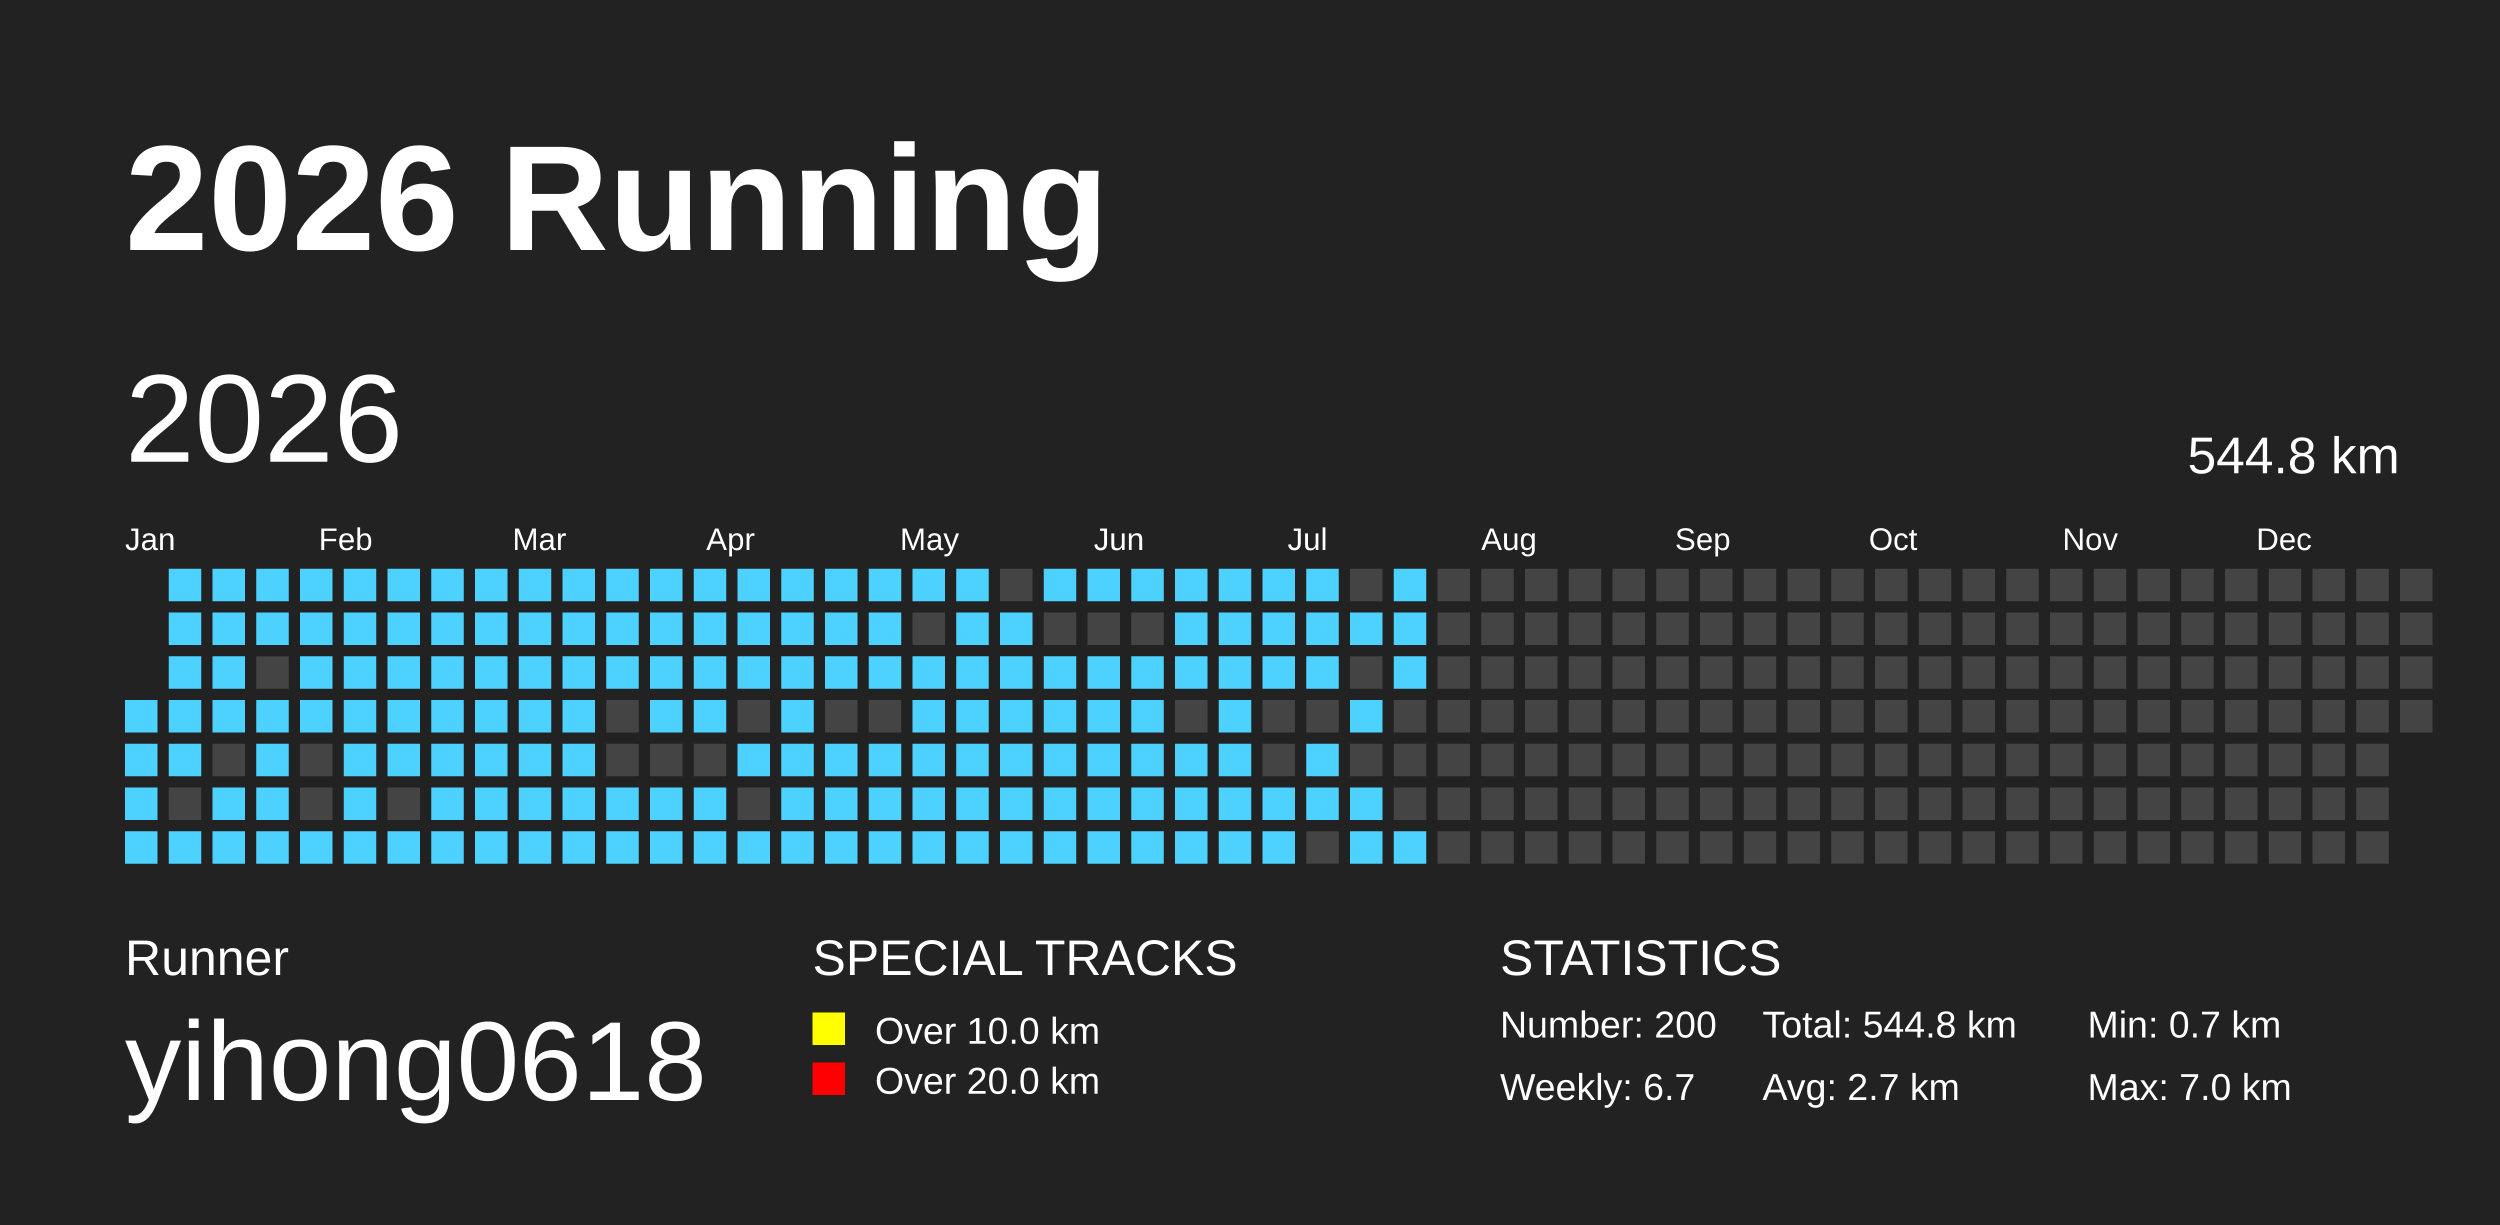
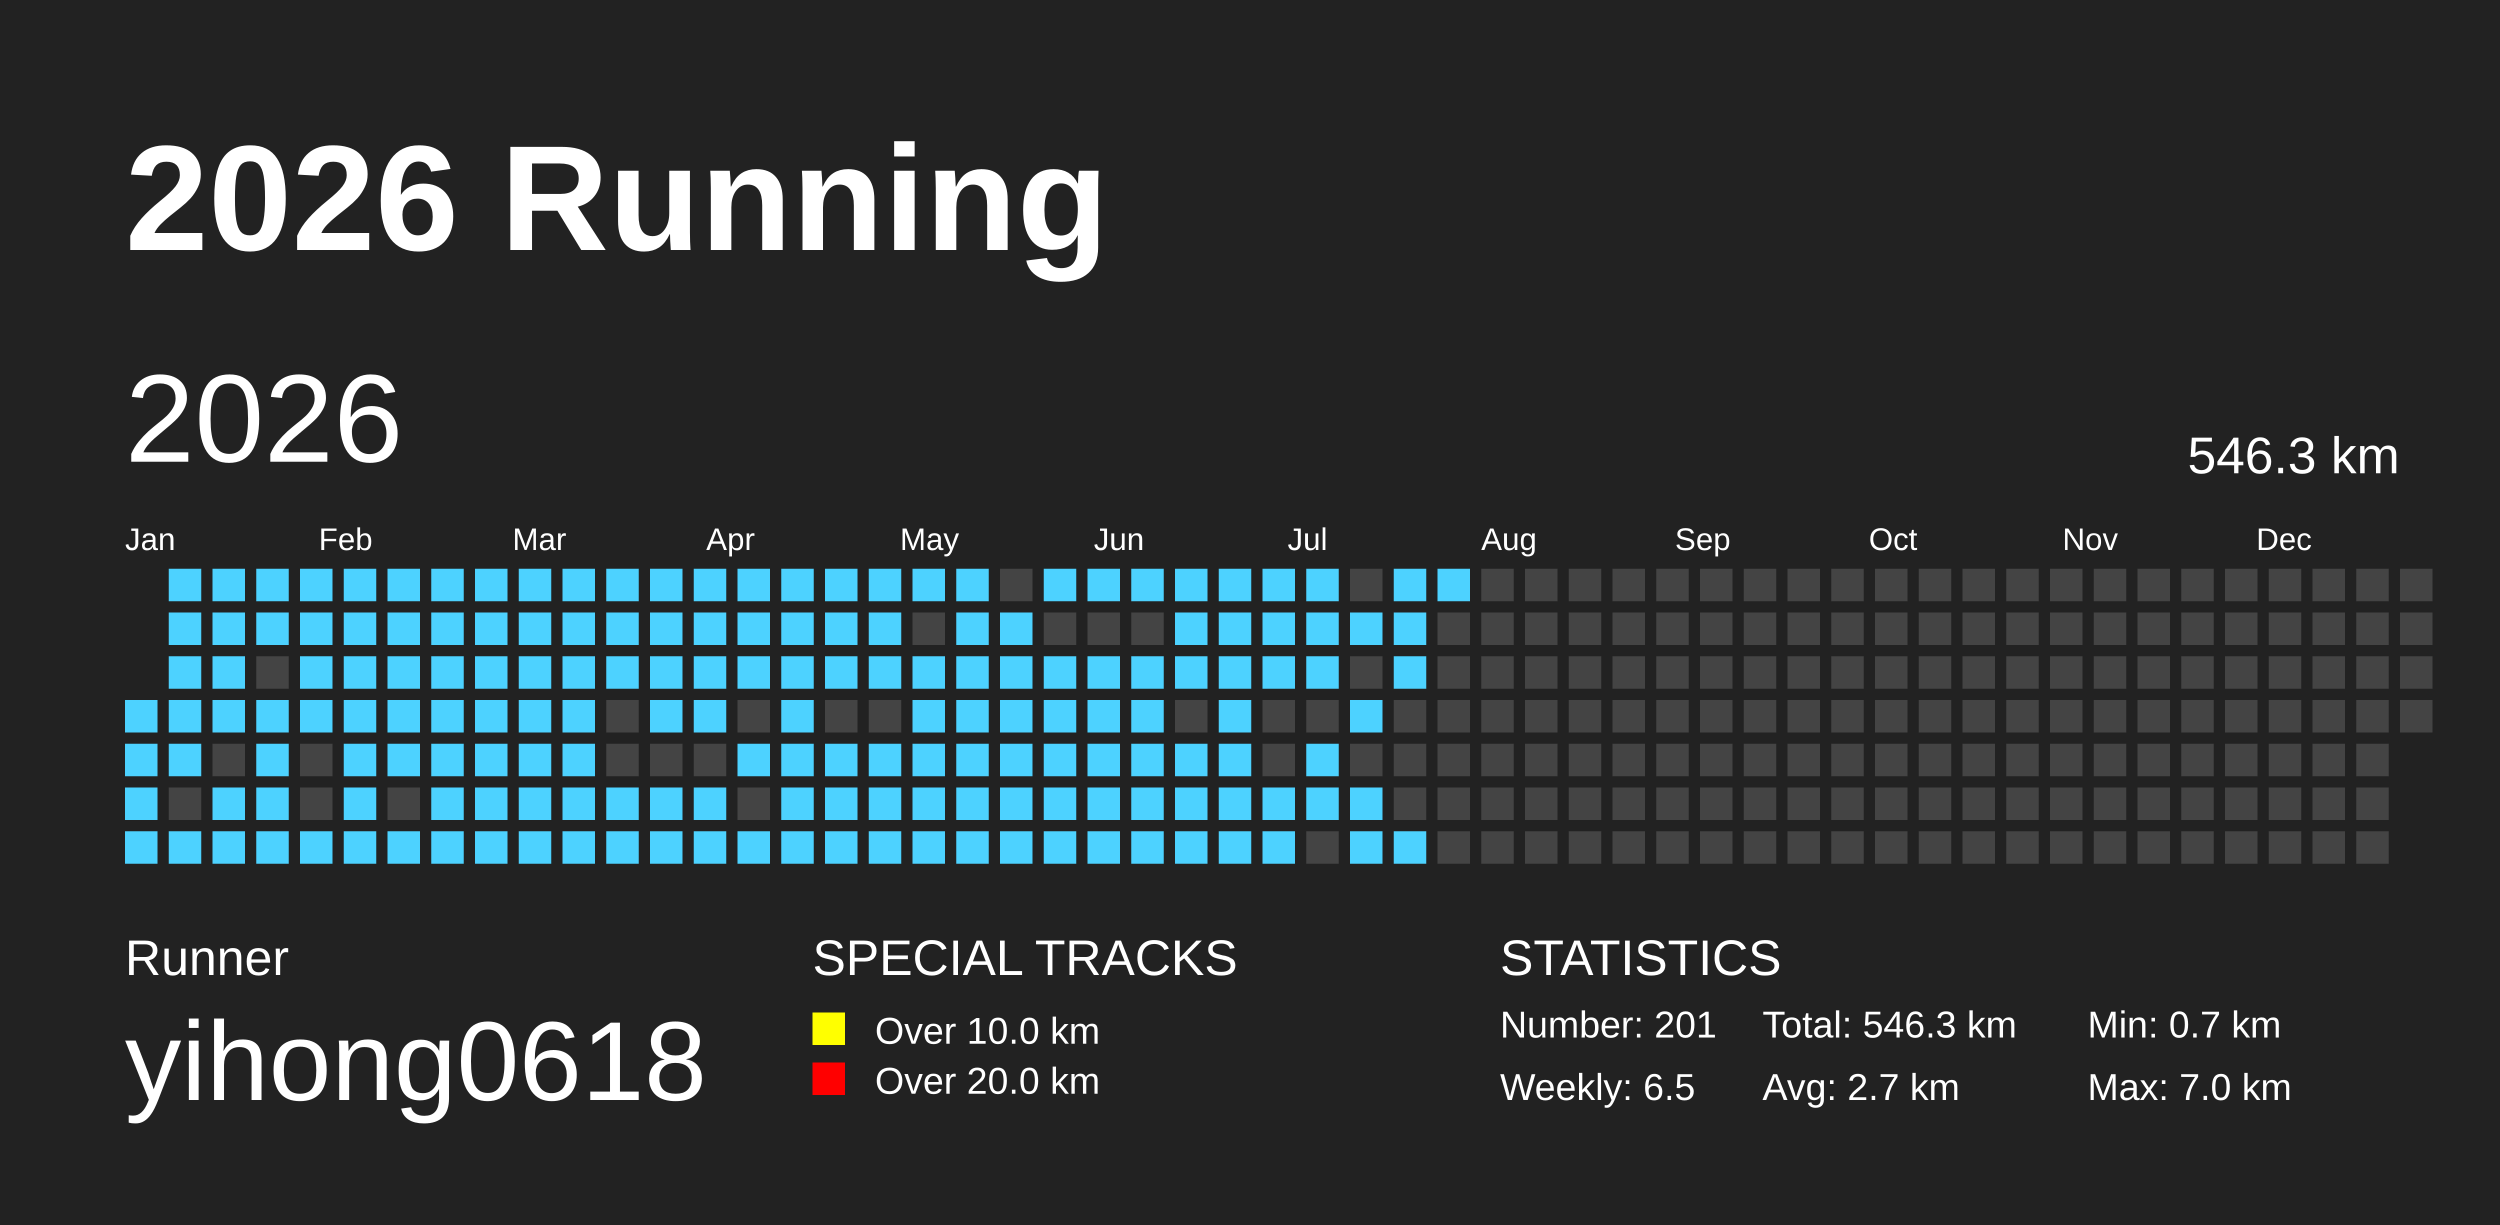
<svg xmlns="http://www.w3.org/2000/svg" baseProfile="full" height="98mm" version="1.1" viewBox="0,0,200,98" width="200mm">
  <defs />
  <rect fill="#222222" height="98" width="200" x="0" y="0" />
  <text fill="#FFFFFF" style="font-size:12px; font-family:Arial; font-weight:bold;" x="10" y="20">2026 Running</text>
  <text fill="#FFFFFF" style="font-size:4px; font-family:Arial" x="10" y="78">Runner</text>
  <text fill="#FFFFFF" style="font-size:9px; font-family:Arial" x="10" y="88">yihong0618</text>
  <text fill="#FFFFFF" style="font-size:4px; font-family:Arial" x="65" y="78">SPECIAL TRACKS</text>
  <rect fill="yellow" height="2.6" width="2.6" x="65" y="81" />
  <text fill="#FFFFFF" style="font-size:3px; font-family:Arial" x="70" y="83.5">Over 10.0 km</text>
  <rect fill="red" height="2.6" width="2.6" x="65" y="85" />
  <text fill="#FFFFFF" style="font-size:3px; font-family:Arial" x="70" y="87.5">Over 20.0 km</text>
  <text fill="#FFFFFF" style="font-size:4px; font-family:Arial" x="120" y="78">STATISTICS</text>
-   <text fill="#FFFFFF" style="font-size:3px; font-family:Arial" x="120" y="83">Number: 200</text>
-   <text fill="#FFFFFF" style="font-size:3px; font-family:Arial" x="120" y="88">Weekly: 6.7</text>
-   <text fill="#FFFFFF" style="font-size:3px; font-family:Arial" x="141" y="83">Total: 544.8 km</text>
+   <text fill="#FFFFFF" style="font-size:3px; font-family:Arial" x="120" y="83">Number: 201</text>
+   <text fill="#FFFFFF" style="font-size:3px; font-family:Arial" x="120" y="88">Weekly: 6.5</text>
+   <text fill="#FFFFFF" style="font-size:3px; font-family:Arial" x="141" y="83">Total: 546.3 km</text>
  <text fill="#FFFFFF" style="font-size:3px; font-family:Arial" x="141" y="88">Avg: 2.7 km</text>
  <text fill="#FFFFFF" style="font-size:3px; font-family:Arial" x="167" y="83">Min: 0.7 km</text>
  <text fill="#FFFFFF" style="font-size:3px; font-family:Arial" x="167" y="88">Max: 7.0 km</text>
  <text dominant-baseline="hanging" fill="#FFFFFF" style="font-size:10.0px; font-family:Arial;" x="10" y="30">2026</text>
-   <text dominant-baseline="hanging" fill="#FFFFFF" style="font-size:4.125px; font-family:Arial;" x="175" y="35">544.8 km</text>
+   <text dominant-baseline="hanging" fill="#FFFFFF" style="font-size:4.125px; font-family:Arial;" x="175" y="35">546.3 km</text>
  <text fill="#FFFFFF" style="font-size:2.5px; font-family:Arial" x="10.0" y="44">Jan</text>
  <text fill="#FFFFFF" style="font-size:2.5px; font-family:Arial" x="25.5" y="44">Feb</text>
  <text fill="#FFFFFF" style="font-size:2.5px; font-family:Arial" x="41.0" y="44">Mar</text>
  <text fill="#FFFFFF" style="font-size:2.5px; font-family:Arial" x="56.5" y="44">Apr</text>
  <text fill="#FFFFFF" style="font-size:2.5px; font-family:Arial" x="72.0" y="44">May</text>
  <text fill="#FFFFFF" style="font-size:2.5px; font-family:Arial" x="87.5" y="44">Jun</text>
  <text fill="#FFFFFF" style="font-size:2.5px; font-family:Arial" x="103.0" y="44">Jul</text>
  <text fill="#FFFFFF" style="font-size:2.5px; font-family:Arial" x="118.5" y="44">Aug</text>
  <text fill="#FFFFFF" style="font-size:2.5px; font-family:Arial" x="134.0" y="44">Sep</text>
  <text fill="#FFFFFF" style="font-size:2.5px; font-family:Arial" x="149.5" y="44">Oct</text>
  <text fill="#FFFFFF" style="font-size:2.5px; font-family:Arial" x="165.0" y="44">Nov</text>
  <text fill="#FFFFFF" style="font-size:2.5px; font-family:Arial" x="180.5" y="44">Dec</text>
  <rect fill="#4DD2FF" height="2.6" width="2.6" x="10.0" y="56.0" />
  <rect fill="#4DD2FF" height="2.6" width="2.6" x="10.0" y="59.5" />
  <rect fill="#4DD2FF" height="2.6" width="2.6" x="10.0" y="63.0" />
  <rect fill="#4DD2FF" height="2.6" width="2.6" x="10.0" y="66.5" />
  <rect fill="#4DD2FF" height="2.6" width="2.6" x="13.5" y="45.5" />
  <rect fill="#4DD2FF" height="2.6" width="2.6" x="13.5" y="49.0" />
  <rect fill="#4DD2FF" height="2.6" width="2.6" x="13.5" y="52.5" />
  <rect fill="#4DD2FF" height="2.6" width="2.6" x="13.5" y="56.0" />
  <rect fill="#4DD2FF" height="2.6" width="2.6" x="13.5" y="59.5" />
  <rect fill="#444444" height="2.6" width="2.6" x="13.5" y="63.0" />
  <rect fill="#4DD2FF" height="2.6" width="2.6" x="13.5" y="66.5" />
  <rect fill="#4DD2FF" height="2.6" width="2.6" x="17.0" y="45.5" />
  <rect fill="#4DD2FF" height="2.6" width="2.6" x="17.0" y="49.0" />
  <rect fill="#4DD2FF" height="2.6" width="2.6" x="17.0" y="52.5" />
  <rect fill="#4DD2FF" height="2.6" width="2.6" x="17.0" y="56.0" />
  <rect fill="#444444" height="2.6" width="2.6" x="17.0" y="59.5" />
  <rect fill="#4DD2FF" height="2.6" width="2.6" x="17.0" y="63.0" />
  <rect fill="#4DD2FF" height="2.6" width="2.6" x="17.0" y="66.5" />
  <rect fill="#4DD2FF" height="2.6" width="2.6" x="20.5" y="45.5" />
  <rect fill="#4DD2FF" height="2.6" width="2.6" x="20.5" y="49.0" />
  <rect fill="#444444" height="2.6" width="2.6" x="20.5" y="52.5" />
  <rect fill="#4DD2FF" height="2.6" width="2.6" x="20.5" y="56.0" />
  <rect fill="#4DD2FF" height="2.6" width="2.6" x="20.5" y="59.5" />
  <rect fill="#4DD2FF" height="2.6" width="2.6" x="20.5" y="63.0" />
  <rect fill="#4DD2FF" height="2.6" width="2.6" x="20.5" y="66.5" />
  <rect fill="#4DD2FF" height="2.6" width="2.6" x="24.0" y="45.5" />
  <rect fill="#4DD2FF" height="2.6" width="2.6" x="24.0" y="49.0" />
  <rect fill="#4DD2FF" height="2.6" width="2.6" x="24.0" y="52.5" />
  <rect fill="#4DD2FF" height="2.6" width="2.6" x="24.0" y="56.0" />
  <rect fill="#444444" height="2.6" width="2.6" x="24.0" y="59.5" />
  <rect fill="#444444" height="2.6" width="2.6" x="24.0" y="63.0" />
  <rect fill="#4DD2FF" height="2.6" width="2.6" x="24.0" y="66.5" />
  <rect fill="#4DD2FF" height="2.6" width="2.6" x="27.5" y="45.5" />
  <rect fill="#4DD2FF" height="2.6" width="2.6" x="27.5" y="49.0" />
  <rect fill="#4DD2FF" height="2.6" width="2.6" x="27.5" y="52.5" />
  <rect fill="#4DD2FF" height="2.6" width="2.6" x="27.5" y="56.0" />
  <rect fill="#4DD2FF" height="2.6" width="2.6" x="27.5" y="59.5" />
  <rect fill="#4DD2FF" height="2.6" width="2.6" x="27.5" y="63.0" />
  <rect fill="#4DD2FF" height="2.6" width="2.6" x="27.5" y="66.5" />
  <rect fill="#4DD2FF" height="2.6" width="2.6" x="31.0" y="45.5" />
  <rect fill="#4DD2FF" height="2.6" width="2.6" x="31.0" y="49.0" />
  <rect fill="#4DD2FF" height="2.6" width="2.6" x="31.0" y="52.5" />
  <rect fill="#4DD2FF" height="2.6" width="2.6" x="31.0" y="56.0" />
  <rect fill="#4DD2FF" height="2.6" width="2.6" x="31.0" y="59.5" />
  <rect fill="#444444" height="2.6" width="2.6" x="31.0" y="63.0" />
  <rect fill="#4DD2FF" height="2.6" width="2.6" x="31.0" y="66.5" />
  <rect fill="#4DD2FF" height="2.6" width="2.6" x="34.5" y="45.5" />
  <rect fill="#4DD2FF" height="2.6" width="2.6" x="34.5" y="49.0" />
  <rect fill="#4DD2FF" height="2.6" width="2.6" x="34.5" y="52.5" />
  <rect fill="#4DD2FF" height="2.6" width="2.6" x="34.5" y="56.0" />
  <rect fill="#4DD2FF" height="2.6" width="2.6" x="34.5" y="59.5" />
  <rect fill="#4DD2FF" height="2.6" width="2.6" x="34.5" y="63.0" />
  <rect fill="#4DD2FF" height="2.6" width="2.6" x="34.5" y="66.5" />
  <rect fill="#4DD2FF" height="2.6" width="2.6" x="38.0" y="45.5" />
  <rect fill="#4DD2FF" height="2.6" width="2.6" x="38.0" y="49.0" />
  <rect fill="#4DD2FF" height="2.6" width="2.6" x="38.0" y="52.5" />
  <rect fill="#4DD2FF" height="2.6" width="2.6" x="38.0" y="56.0" />
  <rect fill="#4DD2FF" height="2.6" width="2.6" x="38.0" y="59.5" />
  <rect fill="#4DD2FF" height="2.6" width="2.6" x="38.0" y="63.0" />
  <rect fill="#4DD2FF" height="2.6" width="2.6" x="38.0" y="66.5" />
  <rect fill="#4DD2FF" height="2.6" width="2.6" x="41.5" y="45.5" />
  <rect fill="#4DD2FF" height="2.6" width="2.6" x="41.5" y="49.0" />
  <rect fill="#4DD2FF" height="2.6" width="2.6" x="41.5" y="52.5" />
  <rect fill="#4DD2FF" height="2.6" width="2.6" x="41.5" y="56.0" />
  <rect fill="#4DD2FF" height="2.6" width="2.6" x="41.5" y="59.5" />
  <rect fill="#4DD2FF" height="2.6" width="2.6" x="41.5" y="63.0" />
  <rect fill="#4DD2FF" height="2.6" width="2.6" x="41.5" y="66.5" />
  <rect fill="#4DD2FF" height="2.6" width="2.6" x="45.0" y="45.5" />
  <rect fill="#4DD2FF" height="2.6" width="2.6" x="45.0" y="49.0" />
  <rect fill="#4DD2FF" height="2.6" width="2.6" x="45.0" y="52.5" />
  <rect fill="#4DD2FF" height="2.6" width="2.6" x="45.0" y="56.0" />
  <rect fill="#4DD2FF" height="2.6" width="2.6" x="45.0" y="59.5" />
  <rect fill="#4DD2FF" height="2.6" width="2.6" x="45.0" y="63.0" />
  <rect fill="#4DD2FF" height="2.6" width="2.6" x="45.0" y="66.5" />
  <rect fill="#4DD2FF" height="2.6" width="2.6" x="48.5" y="45.5" />
  <rect fill="#4DD2FF" height="2.6" width="2.6" x="48.5" y="49.0" />
  <rect fill="#4DD2FF" height="2.6" width="2.6" x="48.5" y="52.5" />
  <rect fill="#444444" height="2.6" width="2.6" x="48.5" y="56.0" />
  <rect fill="#444444" height="2.6" width="2.6" x="48.5" y="59.5" />
  <rect fill="#4DD2FF" height="2.6" width="2.6" x="48.5" y="63.0" />
  <rect fill="#4DD2FF" height="2.6" width="2.6" x="48.5" y="66.5" />
  <rect fill="#4DD2FF" height="2.6" width="2.6" x="52.0" y="45.5" />
  <rect fill="#4DD2FF" height="2.6" width="2.6" x="52.0" y="49.0" />
  <rect fill="#4DD2FF" height="2.6" width="2.6" x="52.0" y="52.5" />
  <rect fill="#4DD2FF" height="2.6" width="2.6" x="52.0" y="56.0" />
  <rect fill="#444444" height="2.6" width="2.6" x="52.0" y="59.5" />
  <rect fill="#4DD2FF" height="2.6" width="2.6" x="52.0" y="63.0" />
  <rect fill="#4DD2FF" height="2.6" width="2.6" x="52.0" y="66.5" />
  <rect fill="#4DD2FF" height="2.6" width="2.6" x="55.5" y="45.5" />
  <rect fill="#4DD2FF" height="2.6" width="2.6" x="55.5" y="49.0" />
  <rect fill="#4DD2FF" height="2.6" width="2.6" x="55.5" y="52.5" />
  <rect fill="#4DD2FF" height="2.6" width="2.6" x="55.5" y="56.0" />
  <rect fill="#444444" height="2.6" width="2.6" x="55.5" y="59.5" />
  <rect fill="#4DD2FF" height="2.6" width="2.6" x="55.5" y="63.0" />
  <rect fill="#4DD2FF" height="2.6" width="2.6" x="55.5" y="66.5" />
  <rect fill="#4DD2FF" height="2.6" width="2.6" x="59.0" y="45.5" />
  <rect fill="#4DD2FF" height="2.6" width="2.6" x="59.0" y="49.0" />
  <rect fill="#4DD2FF" height="2.6" width="2.6" x="59.0" y="52.5" />
  <rect fill="#444444" height="2.6" width="2.6" x="59.0" y="56.0" />
  <rect fill="#4DD2FF" height="2.6" width="2.6" x="59.0" y="59.5" />
  <rect fill="#444444" height="2.6" width="2.6" x="59.0" y="63.0" />
  <rect fill="#4DD2FF" height="2.6" width="2.6" x="59.0" y="66.5" />
  <rect fill="#4DD2FF" height="2.6" width="2.6" x="62.5" y="45.5" />
  <rect fill="#4DD2FF" height="2.6" width="2.6" x="62.5" y="49.0" />
  <rect fill="#4DD2FF" height="2.6" width="2.6" x="62.5" y="52.5" />
  <rect fill="#4DD2FF" height="2.6" width="2.6" x="62.5" y="56.0" />
  <rect fill="#4DD2FF" height="2.6" width="2.6" x="62.5" y="59.5" />
  <rect fill="#4DD2FF" height="2.6" width="2.6" x="62.5" y="63.0" />
  <rect fill="#4DD2FF" height="2.6" width="2.6" x="62.5" y="66.5" />
  <rect fill="#4DD2FF" height="2.6" width="2.6" x="66.0" y="45.5" />
  <rect fill="#4DD2FF" height="2.6" width="2.6" x="66.0" y="49.0" />
  <rect fill="#4DD2FF" height="2.6" width="2.6" x="66.0" y="52.5" />
  <rect fill="#444444" height="2.6" width="2.6" x="66.0" y="56.0" />
  <rect fill="#4DD2FF" height="2.6" width="2.6" x="66.0" y="59.5" />
  <rect fill="#4DD2FF" height="2.6" width="2.6" x="66.0" y="63.0" />
  <rect fill="#4DD2FF" height="2.6" width="2.6" x="66.0" y="66.5" />
  <rect fill="#4DD2FF" height="2.6" width="2.6" x="69.5" y="45.5" />
  <rect fill="#4DD2FF" height="2.6" width="2.6" x="69.5" y="49.0" />
  <rect fill="#4DD2FF" height="2.6" width="2.6" x="69.5" y="52.5" />
  <rect fill="#444444" height="2.6" width="2.6" x="69.5" y="56.0" />
  <rect fill="#4DD2FF" height="2.6" width="2.6" x="69.5" y="59.5" />
  <rect fill="#4DD2FF" height="2.6" width="2.6" x="69.5" y="63.0" />
  <rect fill="#4DD2FF" height="2.6" width="2.6" x="69.5" y="66.5" />
  <rect fill="#4DD2FF" height="2.6" width="2.6" x="73.0" y="45.5" />
  <rect fill="#444444" height="2.6" width="2.6" x="73.0" y="49.0" />
  <rect fill="#4DD2FF" height="2.6" width="2.6" x="73.0" y="52.5" />
  <rect fill="#4DD2FF" height="2.6" width="2.6" x="73.0" y="56.0" />
  <rect fill="#4DD2FF" height="2.6" width="2.6" x="73.0" y="59.5" />
  <rect fill="#4DD2FF" height="2.6" width="2.6" x="73.0" y="63.0" />
  <rect fill="#4DD2FF" height="2.6" width="2.6" x="73.0" y="66.5" />
  <rect fill="#4DD2FF" height="2.6" width="2.6" x="76.5" y="45.5" />
  <rect fill="#4DD2FF" height="2.6" width="2.6" x="76.5" y="49.0" />
  <rect fill="#4DD2FF" height="2.6" width="2.6" x="76.5" y="52.5" />
  <rect fill="#4DD2FF" height="2.6" width="2.6" x="76.5" y="56.0" />
  <rect fill="#4DD2FF" height="2.6" width="2.6" x="76.5" y="59.5" />
  <rect fill="#4DD2FF" height="2.6" width="2.6" x="76.5" y="63.0" />
  <rect fill="#4DD2FF" height="2.6" width="2.6" x="76.5" y="66.5" />
  <rect fill="#444444" height="2.6" width="2.6" x="80.0" y="45.5" />
  <rect fill="#4DD2FF" height="2.6" width="2.6" x="80.0" y="49.0" />
  <rect fill="#4DD2FF" height="2.6" width="2.6" x="80.0" y="52.5" />
  <rect fill="#4DD2FF" height="2.6" width="2.6" x="80.0" y="56.0" />
  <rect fill="#4DD2FF" height="2.6" width="2.6" x="80.0" y="59.5" />
  <rect fill="#4DD2FF" height="2.6" width="2.6" x="80.0" y="63.0" />
  <rect fill="#4DD2FF" height="2.6" width="2.6" x="80.0" y="66.5" />
  <rect fill="#4DD2FF" height="2.6" width="2.6" x="83.5" y="45.5" />
  <rect fill="#444444" height="2.6" width="2.6" x="83.5" y="49.0" />
  <rect fill="#4DD2FF" height="2.6" width="2.6" x="83.5" y="52.5" />
  <rect fill="#4DD2FF" height="2.6" width="2.6" x="83.5" y="56.0" />
  <rect fill="#4DD2FF" height="2.6" width="2.6" x="83.5" y="59.5" />
  <rect fill="#4DD2FF" height="2.6" width="2.6" x="83.5" y="63.0" />
  <rect fill="#4DD2FF" height="2.6" width="2.6" x="83.5" y="66.5" />
  <rect fill="#4DD2FF" height="2.6" width="2.6" x="87.0" y="45.5" />
  <rect fill="#444444" height="2.6" width="2.6" x="87.0" y="49.0" />
  <rect fill="#4DD2FF" height="2.6" width="2.6" x="87.0" y="52.5" />
  <rect fill="#4DD2FF" height="2.6" width="2.6" x="87.0" y="56.0" />
  <rect fill="#4DD2FF" height="2.6" width="2.6" x="87.0" y="59.5" />
  <rect fill="#4DD2FF" height="2.6" width="2.6" x="87.0" y="63.0" />
  <rect fill="#4DD2FF" height="2.6" width="2.6" x="87.0" y="66.5" />
  <rect fill="#4DD2FF" height="2.6" width="2.6" x="90.5" y="45.5" />
  <rect fill="#444444" height="2.6" width="2.6" x="90.5" y="49.0" />
  <rect fill="#4DD2FF" height="2.6" width="2.6" x="90.5" y="52.5" />
  <rect fill="#4DD2FF" height="2.6" width="2.6" x="90.5" y="56.0" />
  <rect fill="#4DD2FF" height="2.6" width="2.6" x="90.5" y="59.5" />
  <rect fill="#4DD2FF" height="2.6" width="2.6" x="90.5" y="63.0" />
  <rect fill="#4DD2FF" height="2.6" width="2.6" x="90.5" y="66.5" />
  <rect fill="#4DD2FF" height="2.6" width="2.6" x="94.0" y="45.5" />
  <rect fill="#4DD2FF" height="2.6" width="2.6" x="94.0" y="49.0" />
  <rect fill="#4DD2FF" height="2.6" width="2.6" x="94.0" y="52.5" />
  <rect fill="#444444" height="2.6" width="2.6" x="94.0" y="56.0" />
  <rect fill="#4DD2FF" height="2.6" width="2.6" x="94.0" y="59.5" />
  <rect fill="#4DD2FF" height="2.6" width="2.6" x="94.0" y="63.0" />
  <rect fill="#4DD2FF" height="2.6" width="2.6" x="94.0" y="66.5" />
  <rect fill="#4DD2FF" height="2.6" width="2.6" x="97.5" y="45.5" />
  <rect fill="#4DD2FF" height="2.6" width="2.6" x="97.5" y="49.0" />
  <rect fill="#4DD2FF" height="2.6" width="2.6" x="97.5" y="52.5" />
  <rect fill="#4DD2FF" height="2.6" width="2.6" x="97.5" y="56.0" />
  <rect fill="#4DD2FF" height="2.6" width="2.6" x="97.5" y="59.5" />
  <rect fill="#4DD2FF" height="2.6" width="2.6" x="97.5" y="63.0" />
  <rect fill="#4DD2FF" height="2.6" width="2.6" x="97.5" y="66.5" />
  <rect fill="#4DD2FF" height="2.6" width="2.6" x="101.0" y="45.5" />
  <rect fill="#4DD2FF" height="2.6" width="2.6" x="101.0" y="49.0" />
  <rect fill="#4DD2FF" height="2.6" width="2.6" x="101.0" y="52.5" />
  <rect fill="#444444" height="2.6" width="2.6" x="101.0" y="56.0" />
  <rect fill="#444444" height="2.6" width="2.6" x="101.0" y="59.5" />
  <rect fill="#4DD2FF" height="2.6" width="2.6" x="101.0" y="63.0" />
  <rect fill="#4DD2FF" height="2.6" width="2.6" x="101.0" y="66.5" />
  <rect fill="#4DD2FF" height="2.6" width="2.6" x="104.5" y="45.5" />
  <rect fill="#4DD2FF" height="2.6" width="2.6" x="104.5" y="49.0" />
  <rect fill="#4DD2FF" height="2.6" width="2.6" x="104.5" y="52.5" />
  <rect fill="#444444" height="2.6" width="2.6" x="104.5" y="56.0" />
  <rect fill="#4DD2FF" height="2.6" width="2.6" x="104.5" y="59.5" />
  <rect fill="#4DD2FF" height="2.6" width="2.6" x="104.5" y="63.0" />
  <rect fill="#444444" height="2.6" width="2.6" x="104.5" y="66.5" />
  <rect fill="#444444" height="2.6" width="2.6" x="108.0" y="45.5" />
  <rect fill="#4DD2FF" height="2.6" width="2.6" x="108.0" y="49.0" />
  <rect fill="#444444" height="2.6" width="2.6" x="108.0" y="52.5" />
  <rect fill="#4DD2FF" height="2.6" width="2.6" x="108.0" y="56.0" />
  <rect fill="#444444" height="2.6" width="2.6" x="108.0" y="59.5" />
  <rect fill="#4DD2FF" height="2.6" width="2.6" x="108.0" y="63.0" />
  <rect fill="#4DD2FF" height="2.6" width="2.6" x="108.0" y="66.5" />
  <rect fill="#4DD2FF" height="2.6" width="2.6" x="111.5" y="45.5" />
  <rect fill="#4DD2FF" height="2.6" width="2.6" x="111.5" y="49.0" />
  <rect fill="#4DD2FF" height="2.6" width="2.6" x="111.5" y="52.5" />
  <rect fill="#444444" height="2.6" width="2.6" x="111.5" y="56.0" />
  <rect fill="#444444" height="2.6" width="2.6" x="111.5" y="59.5" />
  <rect fill="#444444" height="2.6" width="2.6" x="111.5" y="63.0" />
  <rect fill="#4DD2FF" height="2.6" width="2.6" x="111.5" y="66.5" />
-   <rect fill="#444444" height="2.6" width="2.6" x="115.0" y="45.5" />
+   <rect fill="#4DD2FF" height="2.6" width="2.6" x="115.0" y="45.5" />
  <rect fill="#444444" height="2.6" width="2.6" x="115.0" y="49.0" />
  <rect fill="#444444" height="2.6" width="2.6" x="115.0" y="52.5" />
  <rect fill="#444444" height="2.6" width="2.6" x="115.0" y="56.0" />
  <rect fill="#444444" height="2.6" width="2.6" x="115.0" y="59.5" />
  <rect fill="#444444" height="2.6" width="2.6" x="115.0" y="63.0" />
  <rect fill="#444444" height="2.6" width="2.6" x="115.0" y="66.5" />
  <rect fill="#444444" height="2.6" width="2.6" x="118.5" y="45.5" />
  <rect fill="#444444" height="2.6" width="2.6" x="118.5" y="49.0" />
  <rect fill="#444444" height="2.6" width="2.6" x="118.5" y="52.5" />
  <rect fill="#444444" height="2.6" width="2.6" x="118.5" y="56.0" />
  <rect fill="#444444" height="2.6" width="2.6" x="118.5" y="59.5" />
  <rect fill="#444444" height="2.6" width="2.6" x="118.5" y="63.0" />
  <rect fill="#444444" height="2.6" width="2.6" x="118.5" y="66.5" />
  <rect fill="#444444" height="2.6" width="2.6" x="122.0" y="45.5" />
  <rect fill="#444444" height="2.6" width="2.6" x="122.0" y="49.0" />
  <rect fill="#444444" height="2.6" width="2.6" x="122.0" y="52.5" />
  <rect fill="#444444" height="2.6" width="2.6" x="122.0" y="56.0" />
  <rect fill="#444444" height="2.6" width="2.6" x="122.0" y="59.5" />
  <rect fill="#444444" height="2.6" width="2.6" x="122.0" y="63.0" />
  <rect fill="#444444" height="2.6" width="2.6" x="122.0" y="66.5" />
  <rect fill="#444444" height="2.6" width="2.6" x="125.5" y="45.5" />
  <rect fill="#444444" height="2.6" width="2.6" x="125.5" y="49.0" />
  <rect fill="#444444" height="2.6" width="2.6" x="125.5" y="52.5" />
  <rect fill="#444444" height="2.6" width="2.6" x="125.5" y="56.0" />
  <rect fill="#444444" height="2.6" width="2.6" x="125.5" y="59.5" />
  <rect fill="#444444" height="2.6" width="2.6" x="125.5" y="63.0" />
  <rect fill="#444444" height="2.6" width="2.6" x="125.5" y="66.5" />
  <rect fill="#444444" height="2.6" width="2.6" x="129.0" y="45.5" />
  <rect fill="#444444" height="2.6" width="2.6" x="129.0" y="49.0" />
  <rect fill="#444444" height="2.6" width="2.6" x="129.0" y="52.5" />
  <rect fill="#444444" height="2.6" width="2.6" x="129.0" y="56.0" />
  <rect fill="#444444" height="2.6" width="2.6" x="129.0" y="59.5" />
  <rect fill="#444444" height="2.6" width="2.6" x="129.0" y="63.0" />
  <rect fill="#444444" height="2.6" width="2.6" x="129.0" y="66.5" />
  <rect fill="#444444" height="2.6" width="2.6" x="132.5" y="45.5" />
  <rect fill="#444444" height="2.6" width="2.6" x="132.5" y="49.0" />
  <rect fill="#444444" height="2.6" width="2.6" x="132.5" y="52.5" />
  <rect fill="#444444" height="2.6" width="2.6" x="132.5" y="56.0" />
  <rect fill="#444444" height="2.6" width="2.6" x="132.5" y="59.5" />
  <rect fill="#444444" height="2.6" width="2.6" x="132.5" y="63.0" />
  <rect fill="#444444" height="2.6" width="2.6" x="132.5" y="66.5" />
  <rect fill="#444444" height="2.6" width="2.6" x="136.0" y="45.5" />
  <rect fill="#444444" height="2.6" width="2.6" x="136.0" y="49.0" />
  <rect fill="#444444" height="2.6" width="2.6" x="136.0" y="52.5" />
  <rect fill="#444444" height="2.6" width="2.6" x="136.0" y="56.0" />
  <rect fill="#444444" height="2.6" width="2.6" x="136.0" y="59.5" />
  <rect fill="#444444" height="2.6" width="2.6" x="136.0" y="63.0" />
  <rect fill="#444444" height="2.6" width="2.6" x="136.0" y="66.5" />
  <rect fill="#444444" height="2.6" width="2.6" x="139.5" y="45.5" />
  <rect fill="#444444" height="2.6" width="2.6" x="139.5" y="49.0" />
  <rect fill="#444444" height="2.6" width="2.6" x="139.5" y="52.5" />
  <rect fill="#444444" height="2.6" width="2.6" x="139.5" y="56.0" />
  <rect fill="#444444" height="2.6" width="2.6" x="139.5" y="59.5" />
  <rect fill="#444444" height="2.6" width="2.6" x="139.5" y="63.0" />
  <rect fill="#444444" height="2.6" width="2.6" x="139.5" y="66.5" />
  <rect fill="#444444" height="2.6" width="2.6" x="143.0" y="45.5" />
  <rect fill="#444444" height="2.6" width="2.6" x="143.0" y="49.0" />
  <rect fill="#444444" height="2.6" width="2.6" x="143.0" y="52.5" />
  <rect fill="#444444" height="2.6" width="2.6" x="143.0" y="56.0" />
  <rect fill="#444444" height="2.6" width="2.6" x="143.0" y="59.5" />
  <rect fill="#444444" height="2.6" width="2.6" x="143.0" y="63.0" />
  <rect fill="#444444" height="2.6" width="2.6" x="143.0" y="66.5" />
  <rect fill="#444444" height="2.6" width="2.6" x="146.5" y="45.5" />
  <rect fill="#444444" height="2.6" width="2.6" x="146.5" y="49.0" />
  <rect fill="#444444" height="2.6" width="2.6" x="146.5" y="52.5" />
  <rect fill="#444444" height="2.6" width="2.6" x="146.5" y="56.0" />
  <rect fill="#444444" height="2.6" width="2.6" x="146.5" y="59.5" />
  <rect fill="#444444" height="2.6" width="2.6" x="146.5" y="63.0" />
  <rect fill="#444444" height="2.6" width="2.6" x="146.5" y="66.5" />
  <rect fill="#444444" height="2.6" width="2.6" x="150.0" y="45.5" />
  <rect fill="#444444" height="2.6" width="2.6" x="150.0" y="49.0" />
  <rect fill="#444444" height="2.6" width="2.6" x="150.0" y="52.5" />
  <rect fill="#444444" height="2.6" width="2.6" x="150.0" y="56.0" />
  <rect fill="#444444" height="2.6" width="2.6" x="150.0" y="59.5" />
  <rect fill="#444444" height="2.6" width="2.6" x="150.0" y="63.0" />
  <rect fill="#444444" height="2.6" width="2.6" x="150.0" y="66.5" />
  <rect fill="#444444" height="2.6" width="2.6" x="153.5" y="45.5" />
  <rect fill="#444444" height="2.6" width="2.6" x="153.5" y="49.0" />
  <rect fill="#444444" height="2.6" width="2.6" x="153.5" y="52.5" />
  <rect fill="#444444" height="2.6" width="2.6" x="153.5" y="56.0" />
  <rect fill="#444444" height="2.6" width="2.6" x="153.5" y="59.5" />
  <rect fill="#444444" height="2.6" width="2.6" x="153.5" y="63.0" />
  <rect fill="#444444" height="2.6" width="2.6" x="153.5" y="66.5" />
  <rect fill="#444444" height="2.6" width="2.6" x="157.0" y="45.5" />
  <rect fill="#444444" height="2.6" width="2.6" x="157.0" y="49.0" />
  <rect fill="#444444" height="2.6" width="2.6" x="157.0" y="52.5" />
  <rect fill="#444444" height="2.6" width="2.6" x="157.0" y="56.0" />
  <rect fill="#444444" height="2.6" width="2.6" x="157.0" y="59.5" />
  <rect fill="#444444" height="2.6" width="2.6" x="157.0" y="63.0" />
  <rect fill="#444444" height="2.6" width="2.6" x="157.0" y="66.5" />
  <rect fill="#444444" height="2.6" width="2.6" x="160.5" y="45.5" />
  <rect fill="#444444" height="2.6" width="2.6" x="160.5" y="49.0" />
  <rect fill="#444444" height="2.6" width="2.6" x="160.5" y="52.5" />
  <rect fill="#444444" height="2.6" width="2.6" x="160.5" y="56.0" />
  <rect fill="#444444" height="2.6" width="2.6" x="160.5" y="59.5" />
  <rect fill="#444444" height="2.6" width="2.6" x="160.5" y="63.0" />
  <rect fill="#444444" height="2.6" width="2.6" x="160.5" y="66.5" />
  <rect fill="#444444" height="2.6" width="2.6" x="164.0" y="45.5" />
  <rect fill="#444444" height="2.6" width="2.6" x="164.0" y="49.0" />
  <rect fill="#444444" height="2.6" width="2.6" x="164.0" y="52.5" />
  <rect fill="#444444" height="2.6" width="2.6" x="164.0" y="56.0" />
  <rect fill="#444444" height="2.6" width="2.6" x="164.0" y="59.5" />
  <rect fill="#444444" height="2.6" width="2.6" x="164.0" y="63.0" />
  <rect fill="#444444" height="2.6" width="2.6" x="164.0" y="66.5" />
  <rect fill="#444444" height="2.6" width="2.6" x="167.5" y="45.5" />
  <rect fill="#444444" height="2.6" width="2.6" x="167.5" y="49.0" />
  <rect fill="#444444" height="2.6" width="2.6" x="167.5" y="52.5" />
  <rect fill="#444444" height="2.6" width="2.6" x="167.5" y="56.0" />
  <rect fill="#444444" height="2.6" width="2.6" x="167.5" y="59.5" />
  <rect fill="#444444" height="2.6" width="2.6" x="167.5" y="63.0" />
  <rect fill="#444444" height="2.6" width="2.6" x="167.5" y="66.5" />
  <rect fill="#444444" height="2.6" width="2.6" x="171.0" y="45.5" />
  <rect fill="#444444" height="2.6" width="2.6" x="171.0" y="49.0" />
  <rect fill="#444444" height="2.6" width="2.6" x="171.0" y="52.5" />
  <rect fill="#444444" height="2.6" width="2.6" x="171.0" y="56.0" />
  <rect fill="#444444" height="2.6" width="2.6" x="171.0" y="59.5" />
  <rect fill="#444444" height="2.6" width="2.6" x="171.0" y="63.0" />
  <rect fill="#444444" height="2.6" width="2.6" x="171.0" y="66.5" />
  <rect fill="#444444" height="2.6" width="2.6" x="174.5" y="45.5" />
  <rect fill="#444444" height="2.6" width="2.6" x="174.5" y="49.0" />
  <rect fill="#444444" height="2.6" width="2.6" x="174.5" y="52.5" />
  <rect fill="#444444" height="2.6" width="2.6" x="174.5" y="56.0" />
  <rect fill="#444444" height="2.6" width="2.6" x="174.5" y="59.5" />
  <rect fill="#444444" height="2.6" width="2.6" x="174.5" y="63.0" />
  <rect fill="#444444" height="2.6" width="2.6" x="174.5" y="66.5" />
  <rect fill="#444444" height="2.6" width="2.6" x="178.0" y="45.5" />
  <rect fill="#444444" height="2.6" width="2.6" x="178.0" y="49.0" />
  <rect fill="#444444" height="2.6" width="2.6" x="178.0" y="52.5" />
  <rect fill="#444444" height="2.6" width="2.6" x="178.0" y="56.0" />
  <rect fill="#444444" height="2.6" width="2.6" x="178.0" y="59.5" />
  <rect fill="#444444" height="2.6" width="2.6" x="178.0" y="63.0" />
  <rect fill="#444444" height="2.6" width="2.6" x="178.0" y="66.5" />
  <rect fill="#444444" height="2.6" width="2.6" x="181.5" y="45.5" />
  <rect fill="#444444" height="2.6" width="2.6" x="181.5" y="49.0" />
  <rect fill="#444444" height="2.6" width="2.6" x="181.5" y="52.5" />
  <rect fill="#444444" height="2.6" width="2.6" x="181.5" y="56.0" />
  <rect fill="#444444" height="2.6" width="2.6" x="181.5" y="59.5" />
  <rect fill="#444444" height="2.6" width="2.6" x="181.5" y="63.0" />
  <rect fill="#444444" height="2.6" width="2.6" x="181.5" y="66.5" />
  <rect fill="#444444" height="2.6" width="2.6" x="185.0" y="45.5" />
  <rect fill="#444444" height="2.6" width="2.6" x="185.0" y="49.0" />
  <rect fill="#444444" height="2.6" width="2.6" x="185.0" y="52.5" />
  <rect fill="#444444" height="2.6" width="2.6" x="185.0" y="56.0" />
  <rect fill="#444444" height="2.6" width="2.6" x="185.0" y="59.5" />
  <rect fill="#444444" height="2.6" width="2.6" x="185.0" y="63.0" />
  <rect fill="#444444" height="2.6" width="2.6" x="185.0" y="66.5" />
  <rect fill="#444444" height="2.6" width="2.6" x="188.5" y="45.5" />
  <rect fill="#444444" height="2.6" width="2.6" x="188.5" y="49.0" />
  <rect fill="#444444" height="2.6" width="2.6" x="188.5" y="52.5" />
  <rect fill="#444444" height="2.6" width="2.6" x="188.5" y="56.0" />
  <rect fill="#444444" height="2.6" width="2.6" x="188.5" y="59.5" />
  <rect fill="#444444" height="2.6" width="2.6" x="188.5" y="63.0" />
  <rect fill="#444444" height="2.6" width="2.6" x="188.5" y="66.5" />
  <rect fill="#444444" height="2.6" width="2.6" x="192.0" y="45.5" />
  <rect fill="#444444" height="2.6" width="2.6" x="192.0" y="49.0" />
  <rect fill="#444444" height="2.6" width="2.6" x="192.0" y="52.5" />
  <rect fill="#444444" height="2.6" width="2.6" x="192.0" y="56.0" />
</svg>
